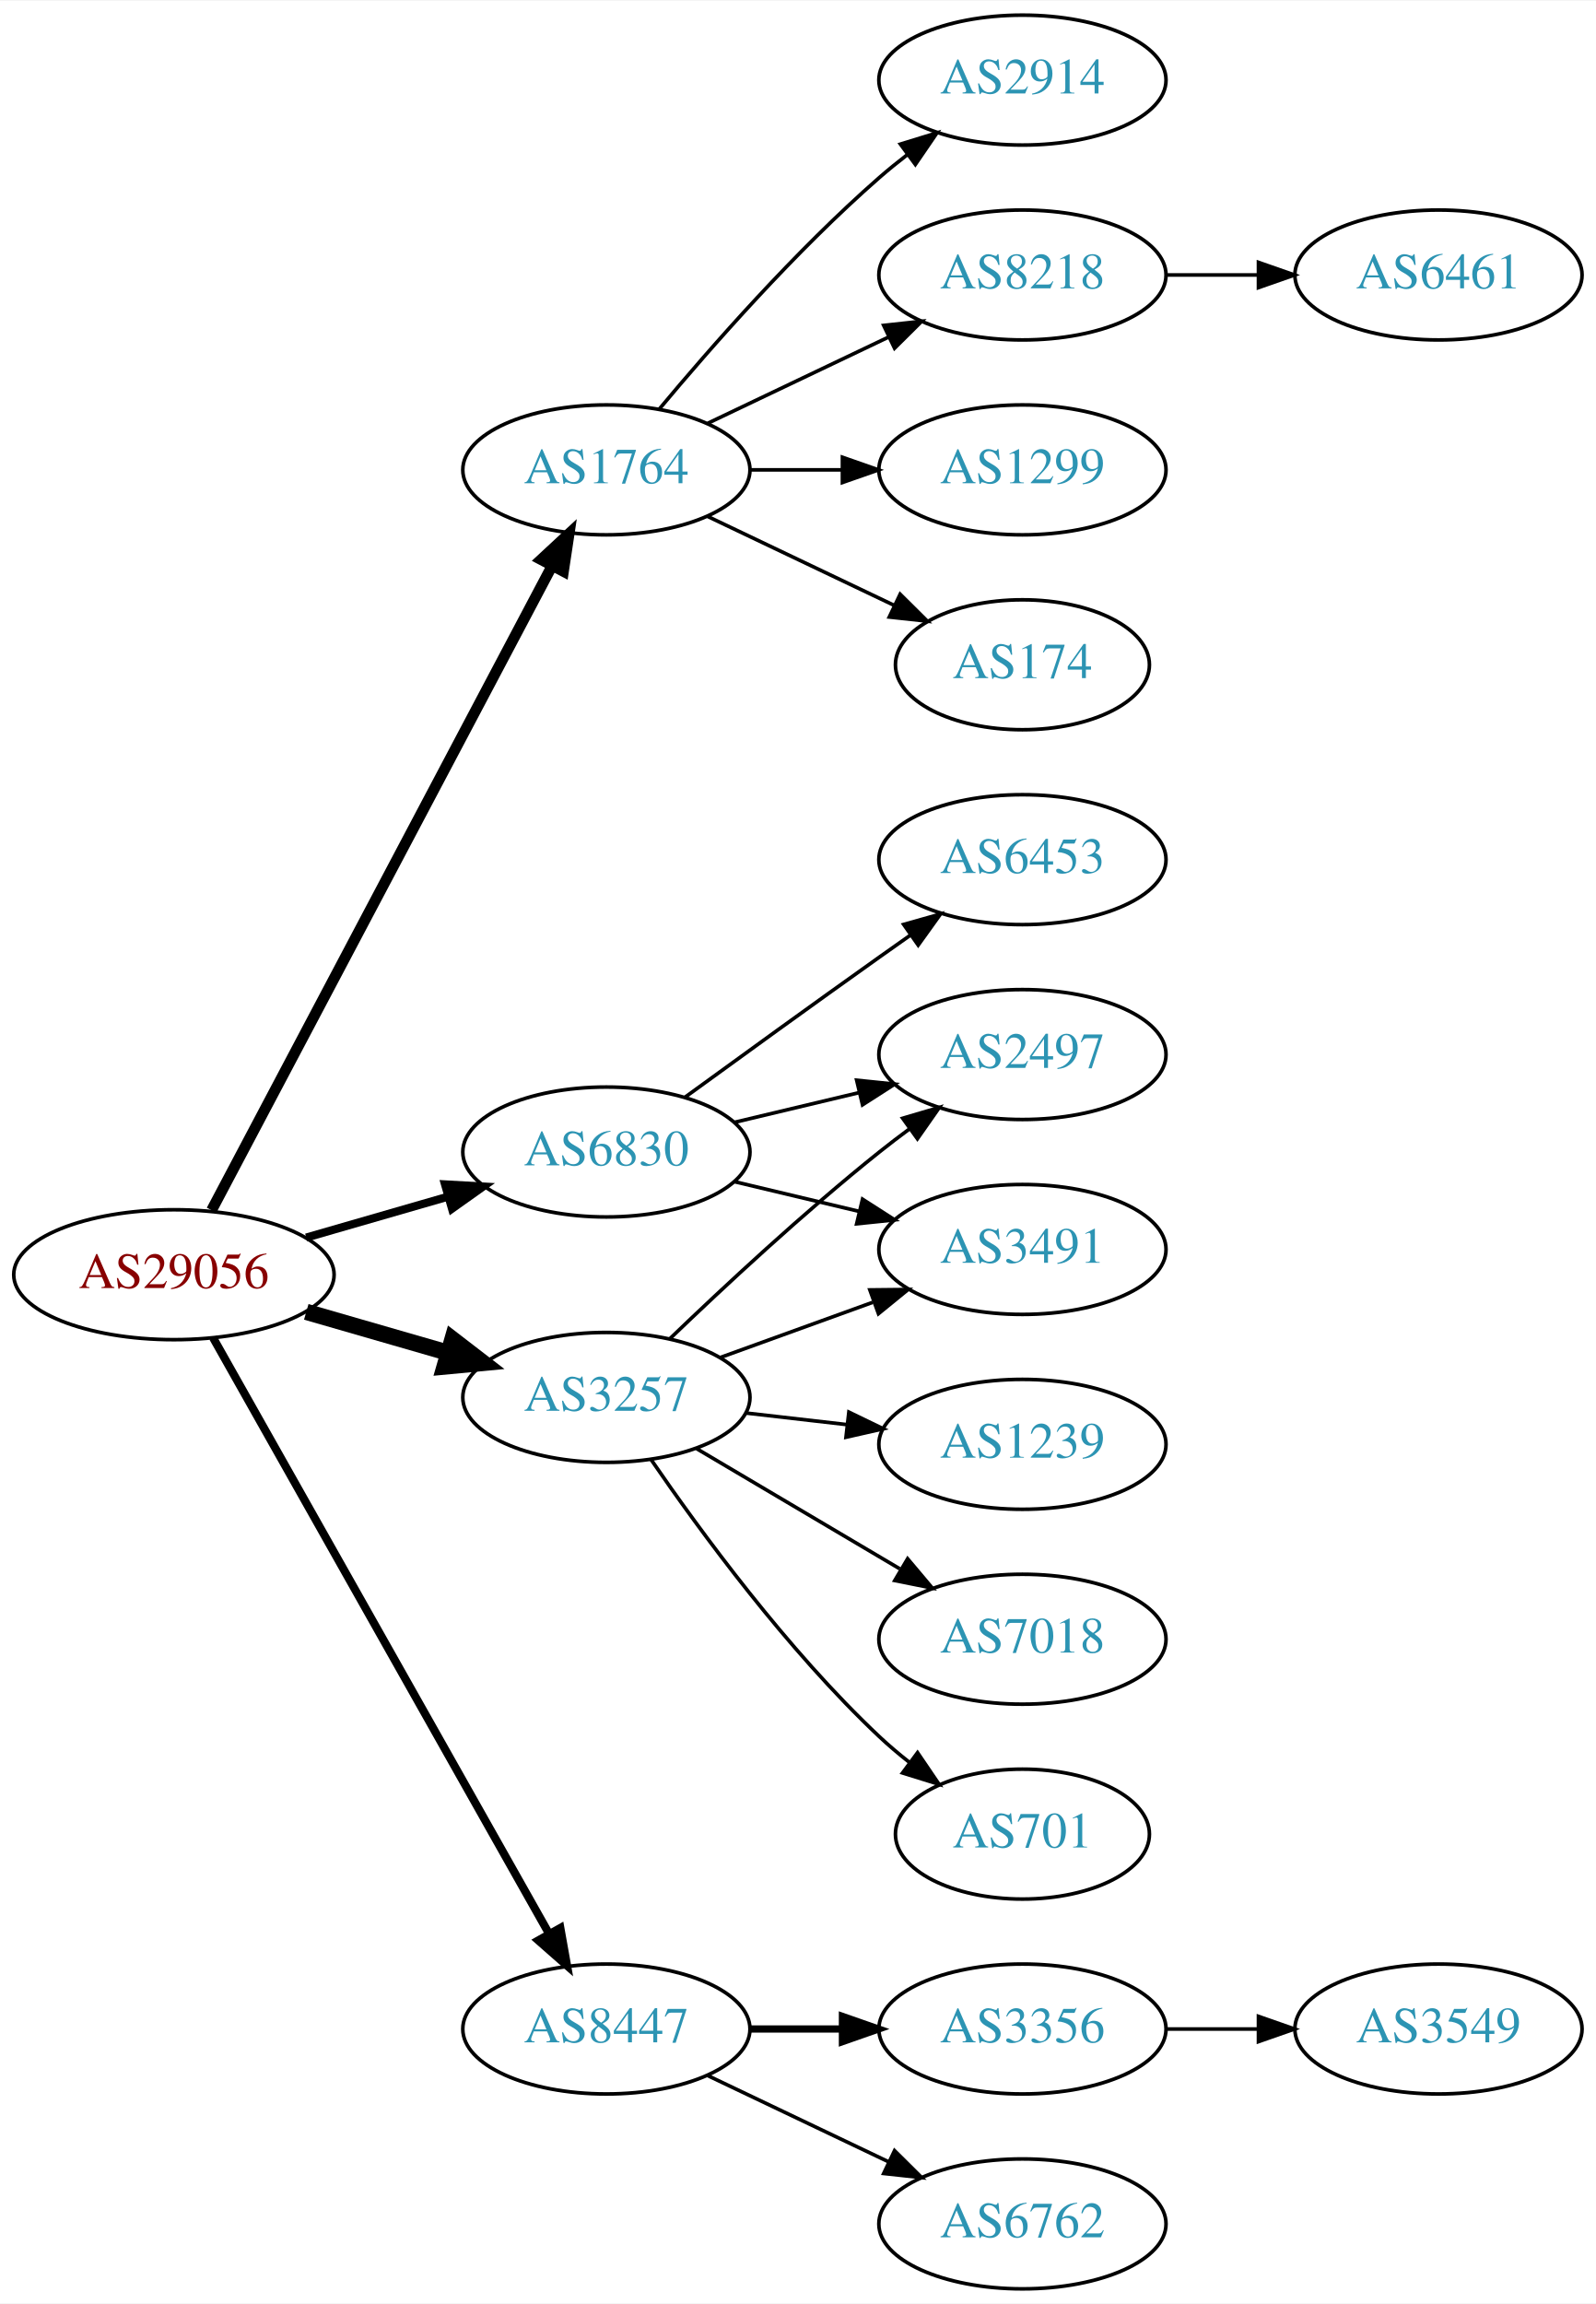
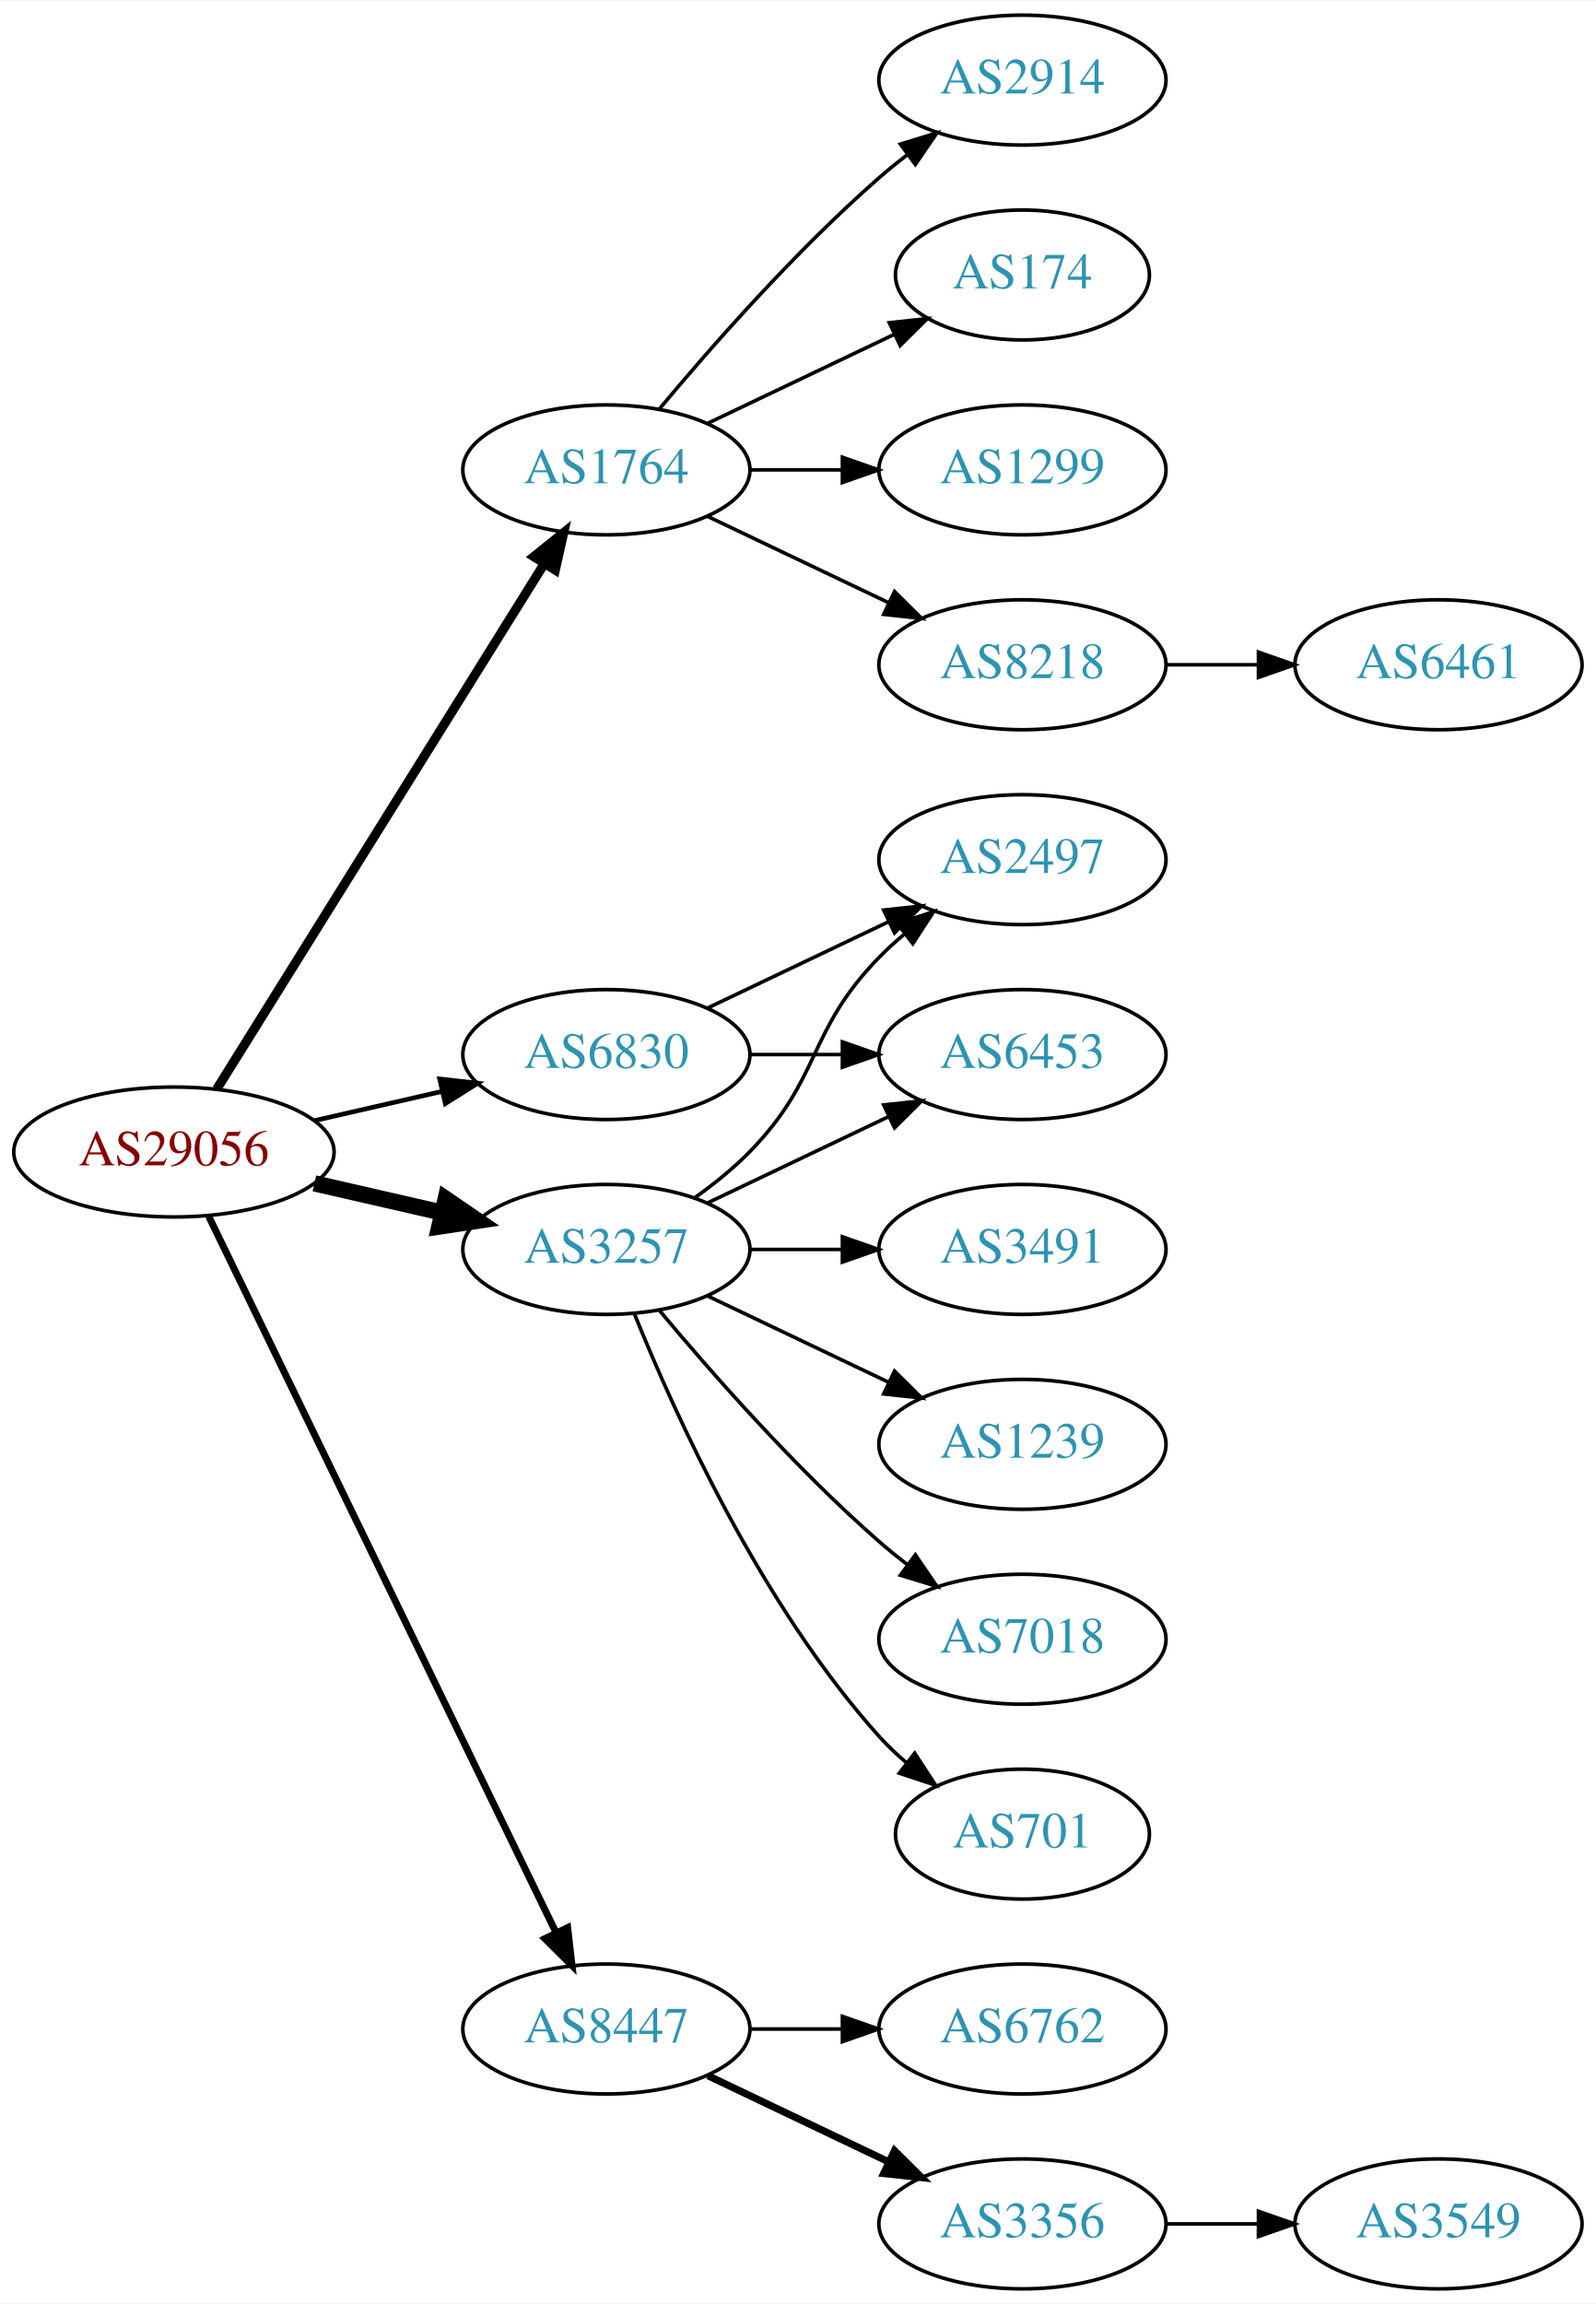
<svg xmlns="http://www.w3.org/2000/svg" xmlns:xlink="http://www.w3.org/1999/xlink" width="442pt" height="638pt" viewBox="0.00 0.00 442.27 638.00">
  <g id="graph0" class="graph" transform="scale(1 1) rotate(0) translate(4 634)">
    <polygon fill="white" stroke="none" points="-4,4 -4,-634 438.271,-634 438.271,4 -4,4" />
    <g id="node1" class="node">
      <g id="a_node1">
        <a xlink:href="/asn/29056" xlink:title="AS29056 ~ Citycom Telekommunikation GmbH [AT]">
-           <ellipse fill="#ffffff" stroke="black" cx="44.196" cy="-281" rx="44.393" ry="18" />
-           <text text-anchor="middle" x="44.196" y="-277.3" font-family="Times,serif" font-size="14.00" fill="#880000">AS29056</text>
+           <ellipse fill="#ffffff" stroke="black" cx="44.196" cy="-315" rx="44.393" ry="18" />
+           <text text-anchor="middle" x="44.196" y="-311.3" font-family="Times,serif" font-size="14.00" fill="#880000">AS29056</text>
        </a>
      </g>
    </g>
    <g id="node2" class="node">
      <g id="a_node2">
        <a xlink:href="/asn/1764" xlink:title="AS1764 ~ NEXTLAYER-AS [AT]">
          <ellipse fill="#ffffff" stroke="black" cx="164.039" cy="-504" rx="39.794" ry="18" />
          <text text-anchor="middle" x="164.039" y="-500.3" font-family="Times,serif" font-size="14.00" fill="#2c94b3">AS1764</text>
        </a>
      </g>
    </g>
    <g id="edge1" class="edge">
-       <path fill="none" stroke="black" stroke-width="3" d="M54.64,-298.872C75.291,-337.951 124.558,-431.18 148.913,-477.269" />
-       <polygon fill="black" stroke="black" stroke-width="3" points="145.946,-479.146 153.713,-486.352 152.135,-475.876 145.946,-479.146" />
+       <path fill="none" stroke="black" stroke-width="2.571" d="M56.071,-332.442C76.855,-365.775 122.315,-438.686 146.744,-477.866" />
+       <polygon fill="black" stroke="black" stroke-width="2.571" points="143.929,-479.966 152.19,-486.6 149.869,-476.263 143.929,-479.966" />
    </g>
    <g id="node3" class="node">
      <g id="a_node3">
        <a xlink:href="/asn/3257" xlink:title="AS3257 ~ GTT [DE]">
-           <ellipse fill="#ffffff" stroke="black" cx="164.039" cy="-247" rx="39.794" ry="18" />
-           <text text-anchor="middle" x="164.039" y="-243.3" font-family="Times,serif" font-size="14.00" fill="#2c94b3">AS3257</text>
+           <ellipse fill="#ffffff" stroke="black" cx="164.039" cy="-288" rx="39.794" ry="18" />
+           <text text-anchor="middle" x="164.039" y="-284.3" font-family="Times,serif" font-size="14.00" fill="#2c94b3">AS3257</text>
        </a>
      </g>
    </g>
    <g id="edge2" class="edge">
-       <path fill="none" stroke="black" stroke-width="4.5" d="M80.873,-270.707C93.288,-267.124 107.344,-263.069 120.275,-259.338" />
-       <polygon fill="black" stroke="black" stroke-width="4.5" points="121.382,-263.117 129.898,-256.562 119.198,-255.551 121.382,-263.117" />
+       <path fill="none" stroke="black" stroke-width="4.5" d="M83.131,-306.308C94.371,-303.733 106.784,-300.889 118.407,-298.226" />
+       <polygon fill="black" stroke="black" stroke-width="4.5" points="119.501,-302.015 128.369,-295.943 117.742,-294.339 119.501,-302.015" />
    </g>
    <g id="node4" class="node">
      <g id="a_node4">
        <a xlink:href="/asn/6830" xlink:title="AS6830 ~ LibertyGlobal [AT]">
-           <ellipse fill="#ffffff" stroke="black" cx="164.039" cy="-315" rx="39.794" ry="18" />
-           <text text-anchor="middle" x="164.039" y="-311.3" font-family="Times,serif" font-size="14.00" fill="#2c94b3">AS6830</text>
+           <ellipse fill="#ffffff" stroke="black" cx="164.039" cy="-342" rx="39.794" ry="18" />
+           <text text-anchor="middle" x="164.039" y="-338.3" font-family="Times,serif" font-size="14.00" fill="#2c94b3">AS6830</text>
        </a>
      </g>
    </g>
    <g id="edge3" class="edge">
-       <path fill="none" stroke="black" stroke-width="2.25" d="M80.873,-291.293C93.288,-294.876 107.344,-298.931 120.275,-302.662" />
-       <polygon fill="black" stroke="black" stroke-width="2.25" points="119.32,-306.029 129.898,-305.438 121.26,-299.303 119.32,-306.029" />
+       <path fill="none" stroke="black" stroke-width="1.286" d="M83.131,-323.692C94.371,-326.267 106.784,-329.111 118.407,-331.774" />
+       <polygon fill="black" stroke="black" stroke-width="1.286" points="117.84,-335.235 128.369,-334.057 119.403,-328.412 117.84,-335.235" />
    </g>
    <g id="node5" class="node">
      <g id="a_node5">
        <a xlink:href="/asn/8447" xlink:title="AS8447 ~ A1 Telekom Austria AG [AT]">
          <ellipse fill="#ffffff" stroke="black" cx="164.039" cy="-72" rx="39.794" ry="18" />
          <text text-anchor="middle" x="164.039" y="-68.3" font-family="Times,serif" font-size="14.00" fill="#2c94b3">AS8447</text>
        </a>
      </g>
    </g>
    <g id="edge4" class="edge">
-       <path fill="none" stroke="black" stroke-width="2.25" d="M55.041,-263.54C75.706,-226.888 123.713,-141.746 148.159,-98.39" />
-       <polygon fill="black" stroke="black" stroke-width="2.25" points="151.277,-99.987 153.139,-89.557 145.179,-96.549 151.277,-99.987" />
+       <path fill="none" stroke="black" stroke-width="1.929" d="M53.861,-297.132C74.342,-254.899 125.829,-148.728 150.055,-98.773" />
+       <polygon fill="black" stroke="black" stroke-width="1.929" points="153.305,-100.092 154.52,-89.567 147.007,-97.037 153.305,-100.092" />
    </g>
    <g id="node6" class="node">
      <g id="a_node6">
        <a xlink:href="/asn/2914" xlink:title="AS2914 ~ NTT America, Inc. [US]">
          <ellipse fill="#ffffff" stroke="black" cx="279.332" cy="-612" rx="39.794" ry="18" />
          <text text-anchor="middle" x="279.332" y="-608.3" font-family="Times,serif" font-size="14.00" fill="#2c94b3">AS2914</text>
        </a>
      </g>
    </g>
    <g id="edge5" class="edge">
      <path fill="none" stroke="black" d="M178.669,-520.817C192.951,-537.929 216.498,-564.745 239.685,-585 242.151,-587.154 244.789,-589.294 247.487,-591.372" />
      <polygon fill="black" stroke="black" points="245.512,-594.264 255.641,-597.37 249.66,-588.625 245.512,-594.264" />
    </g>
    <g id="node7" class="node">
      <g id="a_node7">
-         <a xlink:href="/asn/8218" xlink:title="AS8218 ~ legacy Neotelecoms [FR]">
-           <ellipse fill="#ffffff" stroke="black" cx="279.332" cy="-558" rx="39.794" ry="18" />
-           <text text-anchor="middle" x="279.332" y="-554.3" font-family="Times,serif" font-size="14.00" fill="#2c94b3">AS8218</text>
+         <a xlink:href="/asn/174" xlink:title="AS174 ~ Cogent Communications [US]">
+           <ellipse fill="#ffffff" stroke="black" cx="279.332" cy="-558" rx="35.194" ry="18" />
+           <text text-anchor="middle" x="279.332" y="-554.3" font-family="Times,serif" font-size="14.00" fill="#2c94b3">AS174</text>
        </a>
      </g>
    </g>
    <g id="edge6" class="edge">
-       <path fill="none" stroke="black" d="M192.175,-516.934C207.169,-524.081 225.99,-533.052 242.213,-540.785" />
-       <polygon fill="black" stroke="black" points="240.884,-544.028 251.417,-545.171 243.895,-537.709 240.884,-544.028" />
+       <path fill="none" stroke="black" d="M192.175,-516.934C207.607,-524.29 227.092,-533.577 243.628,-541.459" />
+       <polygon fill="black" stroke="black" points="242.436,-544.768 252.969,-545.911 245.448,-538.449 242.436,-544.768" />
    </g>
    <g id="node8" class="node">
      <g id="a_node8">
        <a xlink:href="/asn/1299" xlink:title="AS1299 ~ Telia Carrier [EU]">
          <ellipse fill="#ffffff" stroke="black" cx="279.332" cy="-504" rx="39.794" ry="18" />
          <text text-anchor="middle" x="279.332" y="-500.3" font-family="Times,serif" font-size="14.00" fill="#2c94b3">AS1299</text>
        </a>
      </g>
    </g>
    <g id="edge7" class="edge">
      <path fill="none" stroke="black" d="M203.711,-504C211.914,-504 220.678,-504 229.21,-504" />
      <polygon fill="black" stroke="black" points="229.449,-507.5 239.449,-504 229.449,-500.5 229.449,-507.5" />
    </g>
    <g id="node9" class="node">
      <g id="a_node9">
-         <a xlink:href="/asn/174" xlink:title="AS174 ~ Cogent Communications [US]">
-           <ellipse fill="#ffffff" stroke="black" cx="279.332" cy="-450" rx="35.194" ry="18" />
-           <text text-anchor="middle" x="279.332" y="-446.3" font-family="Times,serif" font-size="14.00" fill="#2c94b3">AS174</text>
+         <a xlink:href="/asn/8218" xlink:title="AS8218 ~ legacy Neotelecoms [FR]">
+           <ellipse fill="#ffffff" stroke="black" cx="279.332" cy="-450" rx="39.794" ry="18" />
+           <text text-anchor="middle" x="279.332" y="-446.3" font-family="Times,serif" font-size="14.00" fill="#2c94b3">AS8218</text>
        </a>
      </g>
    </g>
    <g id="edge8" class="edge">
-       <path fill="none" stroke="black" d="M192.175,-491.066C207.607,-483.71 227.092,-474.423 243.628,-466.541" />
-       <polygon fill="black" stroke="black" points="245.448,-469.551 252.969,-462.089 242.436,-463.232 245.448,-469.551" />
+       <path fill="none" stroke="black" d="M192.175,-491.066C207.169,-483.919 225.99,-474.948 242.213,-467.215" />
+       <polygon fill="black" stroke="black" points="243.895,-470.291 251.417,-462.829 240.884,-463.972 243.895,-470.291" />
    </g>
    <g id="node11" class="node">
      <g id="a_node11">
        <a xlink:href="/asn/2497" xlink:title="AS2497 ~ Internet Initiative Japan Inc. [JP]">
-           <ellipse fill="#ffffff" stroke="black" cx="279.332" cy="-342" rx="39.794" ry="18" />
-           <text text-anchor="middle" x="279.332" y="-338.3" font-family="Times,serif" font-size="14.00" fill="#2c94b3">AS2497</text>
+           <ellipse fill="#ffffff" stroke="black" cx="279.332" cy="-396" rx="39.794" ry="18" />
+           <text text-anchor="middle" x="279.332" y="-392.3" font-family="Times,serif" font-size="14.00" fill="#2c94b3">AS2497</text>
        </a>
      </g>
    </g>
    <g id="edge10" class="edge">
-       <path fill="none" stroke="black" d="M181.682,-263.312C196.458,-277.51 218.871,-298.363 239.685,-315 242.388,-317.161 245.253,-319.344 248.151,-321.484" />
-       <polygon fill="black" stroke="black" points="246.143,-324.35 256.306,-327.344 250.228,-318.666 246.143,-324.35" />
+       <path fill="none" stroke="black" d="M188.633,-302.389C193.889,-306.148 199.22,-310.437 203.685,-315 223.858,-335.617 219.513,-348.383 239.685,-369 241.778,-371.139 244.061,-373.218 246.438,-375.21" />
+       <polygon fill="black" stroke="black" points="244.681,-378.275 254.738,-381.611 248.956,-372.732 244.681,-378.275" />
    </g>
    <g id="node12" class="node">
      <g id="a_node12">
+         <a xlink:href="/asn/3491" xlink:title="AS3491 ~ PCCW Global, Inc. [US]">
+           <ellipse fill="#ffffff" stroke="black" cx="279.332" cy="-288" rx="39.794" ry="18" />
+           <text text-anchor="middle" x="279.332" y="-284.3" font-family="Times,serif" font-size="14.00" fill="#2c94b3">AS3491</text>
+         </a>
+       </g>
+     </g>
+     <g id="edge11" class="edge">
+       <path fill="none" stroke="black" d="M203.711,-288C211.914,-288 220.678,-288 229.21,-288" />
+       <polygon fill="black" stroke="black" points="229.449,-291.5 239.449,-288 229.449,-284.5 229.449,-291.5" />
+     </g>
+     <g id="node13" class="node">
+       <g id="a_node13">
        <a xlink:href="/asn/1239" xlink:title="AS1239 ~ Sprint [US]">
          <ellipse fill="#ffffff" stroke="black" cx="279.332" cy="-234" rx="39.794" ry="18" />
          <text text-anchor="middle" x="279.332" y="-230.3" font-family="Times,serif" font-size="14.00" fill="#2c94b3">AS1239</text>
        </a>
      </g>
    </g>
-     <g id="edge11" class="edge">
-       <path fill="none" stroke="black" d="M202.764,-242.671C211.745,-241.641 221.444,-240.528 230.801,-239.454" />
-       <polygon fill="black" stroke="black" points="231.236,-242.927 240.771,-238.31 230.438,-235.973 231.236,-242.927" />
-     </g>
-     <g id="node13" class="node">
-       <g id="a_node13">
+     <g id="edge12" class="edge">
+       <path fill="none" stroke="black" d="M192.175,-275.066C207.169,-267.919 225.99,-258.948 242.213,-251.215" />
+       <polygon fill="black" stroke="black" points="243.895,-254.291 251.417,-246.829 240.884,-247.972 243.895,-254.291" />
+     </g>
+     <g id="node14" class="node">
+       <g id="a_node14">
        <a xlink:href="/asn/7018" xlink:title="AS7018 ~ AT&amp;T Services, Inc. [US]">
          <ellipse fill="#ffffff" stroke="black" cx="279.332" cy="-180" rx="39.794" ry="18" />
          <text text-anchor="middle" x="279.332" y="-176.3" font-family="Times,serif" font-size="14.00" fill="#2c94b3">AS7018</text>
        </a>
      </g>
    </g>
-     <g id="edge12" class="edge">
-       <path fill="none" stroke="black" d="M189.065,-232.791C205.437,-223.109 227.325,-210.165 245.329,-199.518" />
-       <polygon fill="black" stroke="black" points="247.514,-202.292 254.34,-194.188 243.951,-196.266 247.514,-202.292" />
-     </g>
-     <g id="node14" class="node">
-       <g id="a_node14">
-         <a xlink:href="/asn/3491" xlink:title="AS3491 ~ PCCW Global, Inc. [US]">
-           <ellipse fill="#ffffff" stroke="black" cx="279.332" cy="-288" rx="39.794" ry="18" />
-           <text text-anchor="middle" x="279.332" y="-284.3" font-family="Times,serif" font-size="14.00" fill="#2c94b3">AS3491</text>
-         </a>
-       </g>
-     </g>
    <g id="edge13" class="edge">
-       <path fill="none" stroke="black" d="M195.697,-258.095C208.67,-262.79 223.963,-268.324 237.844,-273.348" />
-       <polygon fill="black" stroke="black" points="237.054,-276.784 247.648,-276.896 239.436,-270.202 237.054,-276.784" />
+       <path fill="none" stroke="black" d="M178.669,-271.183C192.951,-254.071 216.498,-227.255 239.685,-207 242.151,-204.846 244.789,-202.706 247.487,-200.628" />
+       <polygon fill="black" stroke="black" points="249.66,-203.375 255.641,-194.63 245.512,-197.736 249.66,-203.375" />
    </g>
    <g id="node15" class="node">
      <g id="a_node15">
        <a xlink:href="/asn/701" xlink:title="AS701 ~ UUNET [US]">
          <ellipse fill="#ffffff" stroke="black" cx="279.332" cy="-126" rx="35.194" ry="18" />
          <text text-anchor="middle" x="279.332" y="-122.3" font-family="Times,serif" font-size="14.00" fill="#2c94b3">AS701</text>
        </a>
      </g>
    </g>
    <g id="edge14" class="edge">
-       <path fill="none" stroke="black" d="M176.395,-229.817C190.004,-209.972 214.182,-176.985 239.685,-153 242.267,-150.571 245.082,-148.192 247.977,-145.914" />
-       <polygon fill="black" stroke="black" points="250.267,-148.573 256.22,-139.808 246.101,-142.948 250.267,-148.573" />
-     </g>
-     <g id="edge15" class="edge">
-       <path fill="none" stroke="black" d="M199.646,-323.248C210.517,-325.838 222.671,-328.735 234.114,-331.462" />
-       <polygon fill="black" stroke="black" points="233.397,-334.889 243.936,-333.803 235.02,-328.08 233.397,-334.889" />
-     </g>
-     <g id="edge16" class="edge">
-       <path fill="none" stroke="black" d="M199.646,-306.752C210.517,-304.162 222.671,-301.265 234.114,-298.538" />
-       <polygon fill="black" stroke="black" points="235.02,-301.92 243.936,-296.197 233.397,-295.111 235.02,-301.92" />
+       <path fill="none" stroke="black" d="M171.786,-270.213C182.837,-242.757 206.891,-189.422 239.685,-153 242.001,-150.428 244.606,-147.97 247.341,-145.657" />
+       <polygon fill="black" stroke="black" points="249.479,-148.428 255.264,-139.552 245.207,-142.883 249.479,-148.428" />
    </g>
    <g id="node16" class="node">
      <g id="a_node16">
        <a xlink:href="/asn/6453" xlink:title="AS6453 ~ TATA COMMUNICATIONS (AMERICA) INC [US]">
-           <ellipse fill="#ffffff" stroke="black" cx="279.332" cy="-396" rx="39.794" ry="18" />
-           <text text-anchor="middle" x="279.332" y="-392.3" font-family="Times,serif" font-size="14.00" fill="#2c94b3">AS6453</text>
-         </a>
-       </g>
+           <ellipse fill="#ffffff" stroke="black" cx="279.332" cy="-342" rx="39.794" ry="18" />
+           <text text-anchor="middle" x="279.332" y="-338.3" font-family="Times,serif" font-size="14.00" fill="#2c94b3">AS6453</text>
+         </a>
+       </g>
+     </g>
+     <g id="edge15" class="edge">
+       <path fill="none" stroke="black" d="M192.175,-300.934C207.169,-308.081 225.99,-317.052 242.213,-324.785" />
+       <polygon fill="black" stroke="black" points="240.884,-328.028 251.417,-329.171 243.895,-321.709 240.884,-328.028" />
+     </g>
+     <g id="edge16" class="edge">
+       <path fill="none" stroke="black" d="M192.175,-354.934C207.169,-362.081 225.99,-371.052 242.213,-378.785" />
+       <polygon fill="black" stroke="black" points="240.884,-382.028 251.417,-383.171 243.895,-375.709 240.884,-382.028" />
    </g>
    <g id="edge17" class="edge">
-       <path fill="none" stroke="black" d="M185.887,-330.222C200.821,-341.091 221.435,-356.025 239.685,-369 242.506,-371.005 245.449,-373.085 248.397,-375.159" />
-       <polygon fill="black" stroke="black" points="246.424,-378.05 256.621,-380.926 250.443,-372.319 246.424,-378.05" />
+       <path fill="none" stroke="black" d="M203.711,-342C211.914,-342 220.678,-342 229.21,-342" />
+       <polygon fill="black" stroke="black" points="229.449,-345.5 239.449,-342 229.449,-338.5 229.449,-345.5" />
    </g>
    <g id="node17" class="node">
      <g id="a_node17">
-         <a xlink:href="/asn/3356" xlink:title="AS3356 ~ Level 3 Parent, LLC [US]">
+         <a xlink:href="/asn/6762" xlink:title="AS6762 ~ TELECOM ITALIA SPARKLE S.p.A. [IT]">
          <ellipse fill="#ffffff" stroke="black" cx="279.332" cy="-72" rx="39.794" ry="18" />
-           <text text-anchor="middle" x="279.332" y="-68.3" font-family="Times,serif" font-size="14.00" fill="#2c94b3">AS3356</text>
+           <text text-anchor="middle" x="279.332" y="-68.3" font-family="Times,serif" font-size="14.00" fill="#2c94b3">AS6762</text>
        </a>
      </g>
    </g>
    <g id="edge18" class="edge">
-       <path fill="none" stroke="black" stroke-width="2" d="M203.711,-72C211.914,-72 220.678,-72 229.21,-72" />
-       <polygon fill="black" stroke="black" stroke-width="2" points="229.449,-75.5 239.449,-72 229.449,-68.5 229.449,-75.5" />
+       <path fill="none" stroke="black" d="M203.711,-72C211.914,-72 220.678,-72 229.21,-72" />
+       <polygon fill="black" stroke="black" points="229.449,-75.5 239.449,-72 229.449,-68.5 229.449,-75.5" />
    </g>
    <g id="node18" class="node">
      <g id="a_node18">
-         <a xlink:href="/asn/6762" xlink:title="AS6762 ~ TELECOM ITALIA SPARKLE S.p.A. [IT]">
+         <a xlink:href="/asn/3356" xlink:title="AS3356 ~ Level 3 Parent, LLC [US]">
          <ellipse fill="#ffffff" stroke="black" cx="279.332" cy="-18" rx="39.794" ry="18" />
-           <text text-anchor="middle" x="279.332" y="-14.3" font-family="Times,serif" font-size="14.00" fill="#2c94b3">AS6762</text>
+           <text text-anchor="middle" x="279.332" y="-14.3" font-family="Times,serif" font-size="14.00" fill="#2c94b3">AS3356</text>
        </a>
      </g>
    </g>
    <g id="edge19" class="edge">
-       <path fill="none" stroke="black" d="M192.175,-59.066C207.169,-51.919 225.99,-42.948 242.213,-35.215" />
-       <polygon fill="black" stroke="black" points="243.895,-38.291 251.417,-30.829 240.884,-31.972 243.895,-38.291" />
+       <path fill="none" stroke="black" stroke-width="2" d="M192.175,-59.066C207.169,-51.919 225.99,-42.948 242.213,-35.215" />
+       <polygon fill="black" stroke="black" stroke-width="2" points="243.895,-38.291 251.417,-30.829 240.884,-31.972 243.895,-38.291" />
    </g>
    <g id="node10" class="node">
      <g id="a_node10">
        <a xlink:href="/asn/6461" xlink:title="AS6461 ~ Zayo Bandwidth [US]">
-           <ellipse fill="#ffffff" stroke="black" cx="394.625" cy="-558" rx="39.794" ry="18" />
-           <text text-anchor="middle" x="394.625" y="-554.3" font-family="Times,serif" font-size="14.00" fill="#2c94b3">AS6461</text>
+           <ellipse fill="#ffffff" stroke="black" cx="394.625" cy="-450" rx="39.794" ry="18" />
+           <text text-anchor="middle" x="394.625" y="-446.3" font-family="Times,serif" font-size="14.00" fill="#2c94b3">AS6461</text>
        </a>
      </g>
    </g>
    <g id="edge9" class="edge">
-       <path fill="none" stroke="black" d="M319.004,-558C327.207,-558 335.971,-558 344.503,-558" />
-       <polygon fill="black" stroke="black" points="344.742,-561.5 354.742,-558 344.742,-554.5 344.742,-561.5" />
+       <path fill="none" stroke="black" d="M319.004,-450C327.207,-450 335.971,-450 344.503,-450" />
+       <polygon fill="black" stroke="black" points="344.742,-453.5 354.742,-450 344.742,-446.5 344.742,-453.5" />
    </g>
    <g id="node19" class="node">
      <g id="a_node19">
        <a xlink:href="/asn/3549" xlink:title="AS3549 ~ Level 3 Parent, LLC [US]">
-           <ellipse fill="#ffffff" stroke="black" cx="394.625" cy="-72" rx="39.794" ry="18" />
-           <text text-anchor="middle" x="394.625" y="-68.3" font-family="Times,serif" font-size="14.00" fill="#2c94b3">AS3549</text>
+           <ellipse fill="#ffffff" stroke="black" cx="394.625" cy="-18" rx="39.794" ry="18" />
+           <text text-anchor="middle" x="394.625" y="-14.3" font-family="Times,serif" font-size="14.00" fill="#2c94b3">AS3549</text>
        </a>
      </g>
    </g>
    <g id="edge20" class="edge">
-       <path fill="none" stroke="black" d="M319.004,-72C327.207,-72 335.971,-72 344.503,-72" />
-       <polygon fill="black" stroke="black" points="344.742,-75.5 354.742,-72 344.742,-68.5 344.742,-75.5" />
+       <path fill="none" stroke="black" d="M319.004,-18C327.207,-18 335.971,-18 344.503,-18" />
+       <polygon fill="black" stroke="black" points="344.742,-21.5 354.742,-18 344.742,-14.5 344.742,-21.5" />
    </g>
  </g>
</svg>
